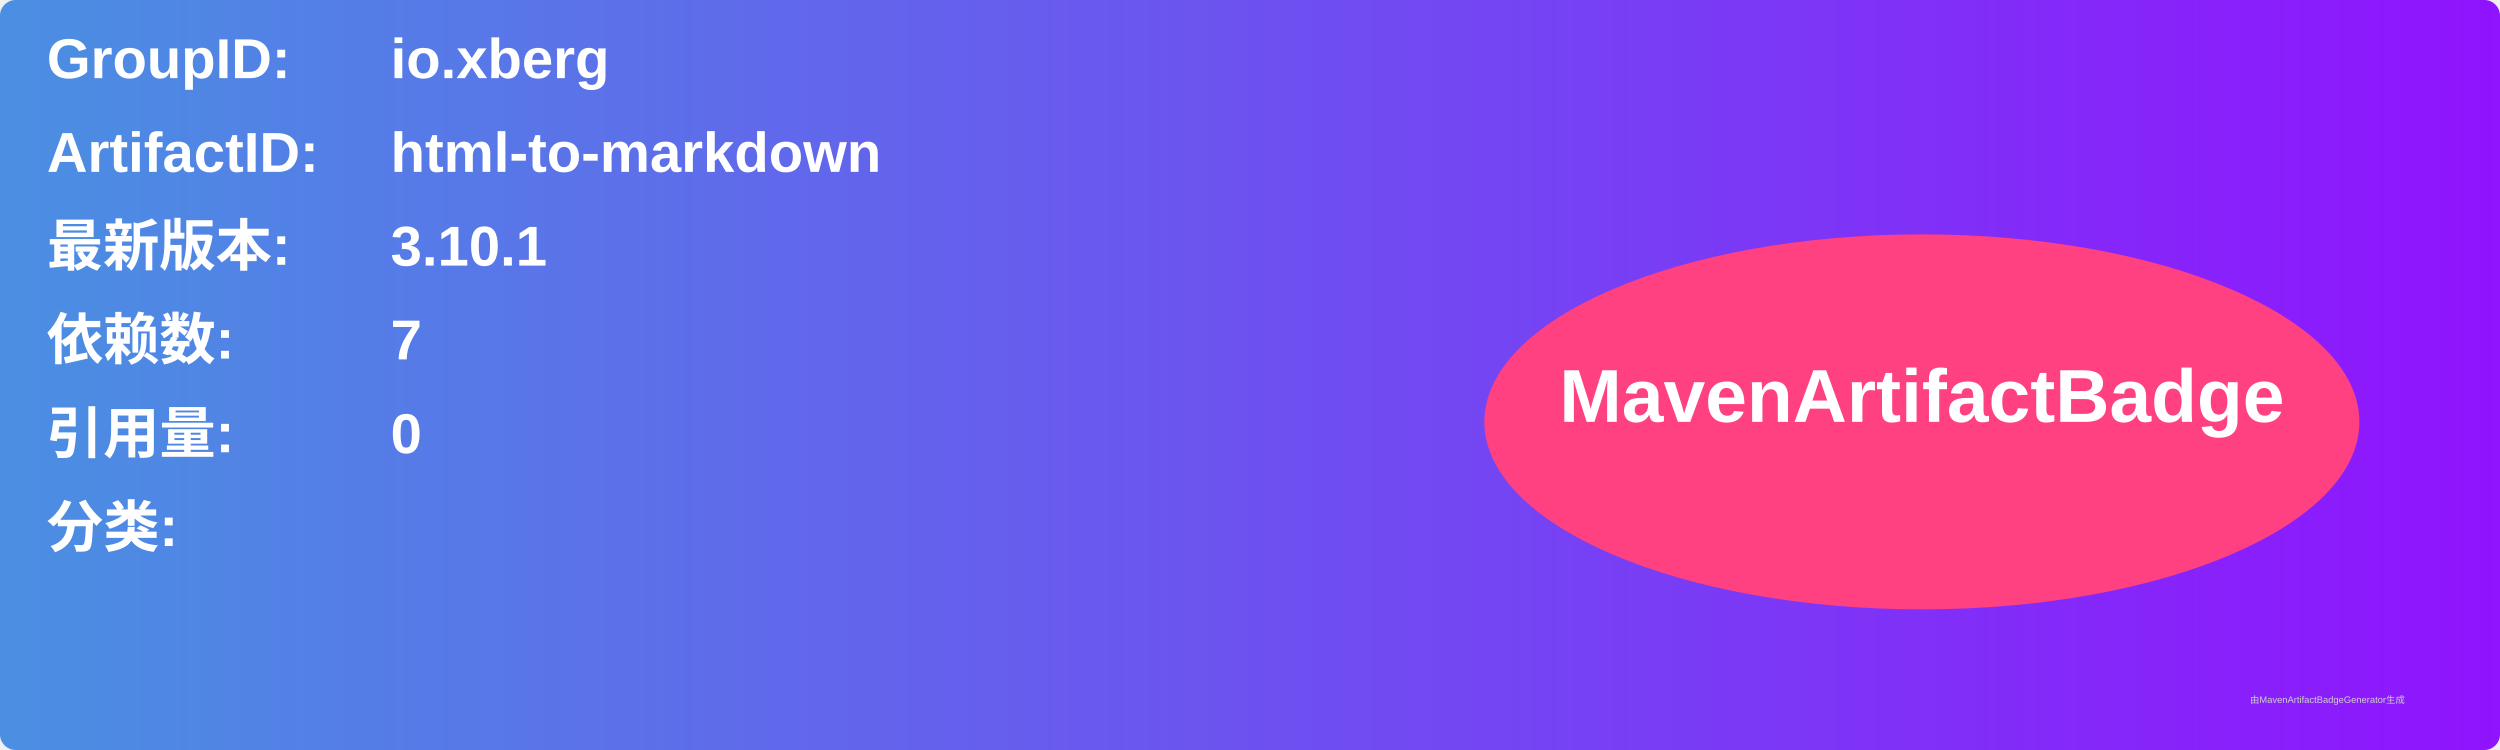
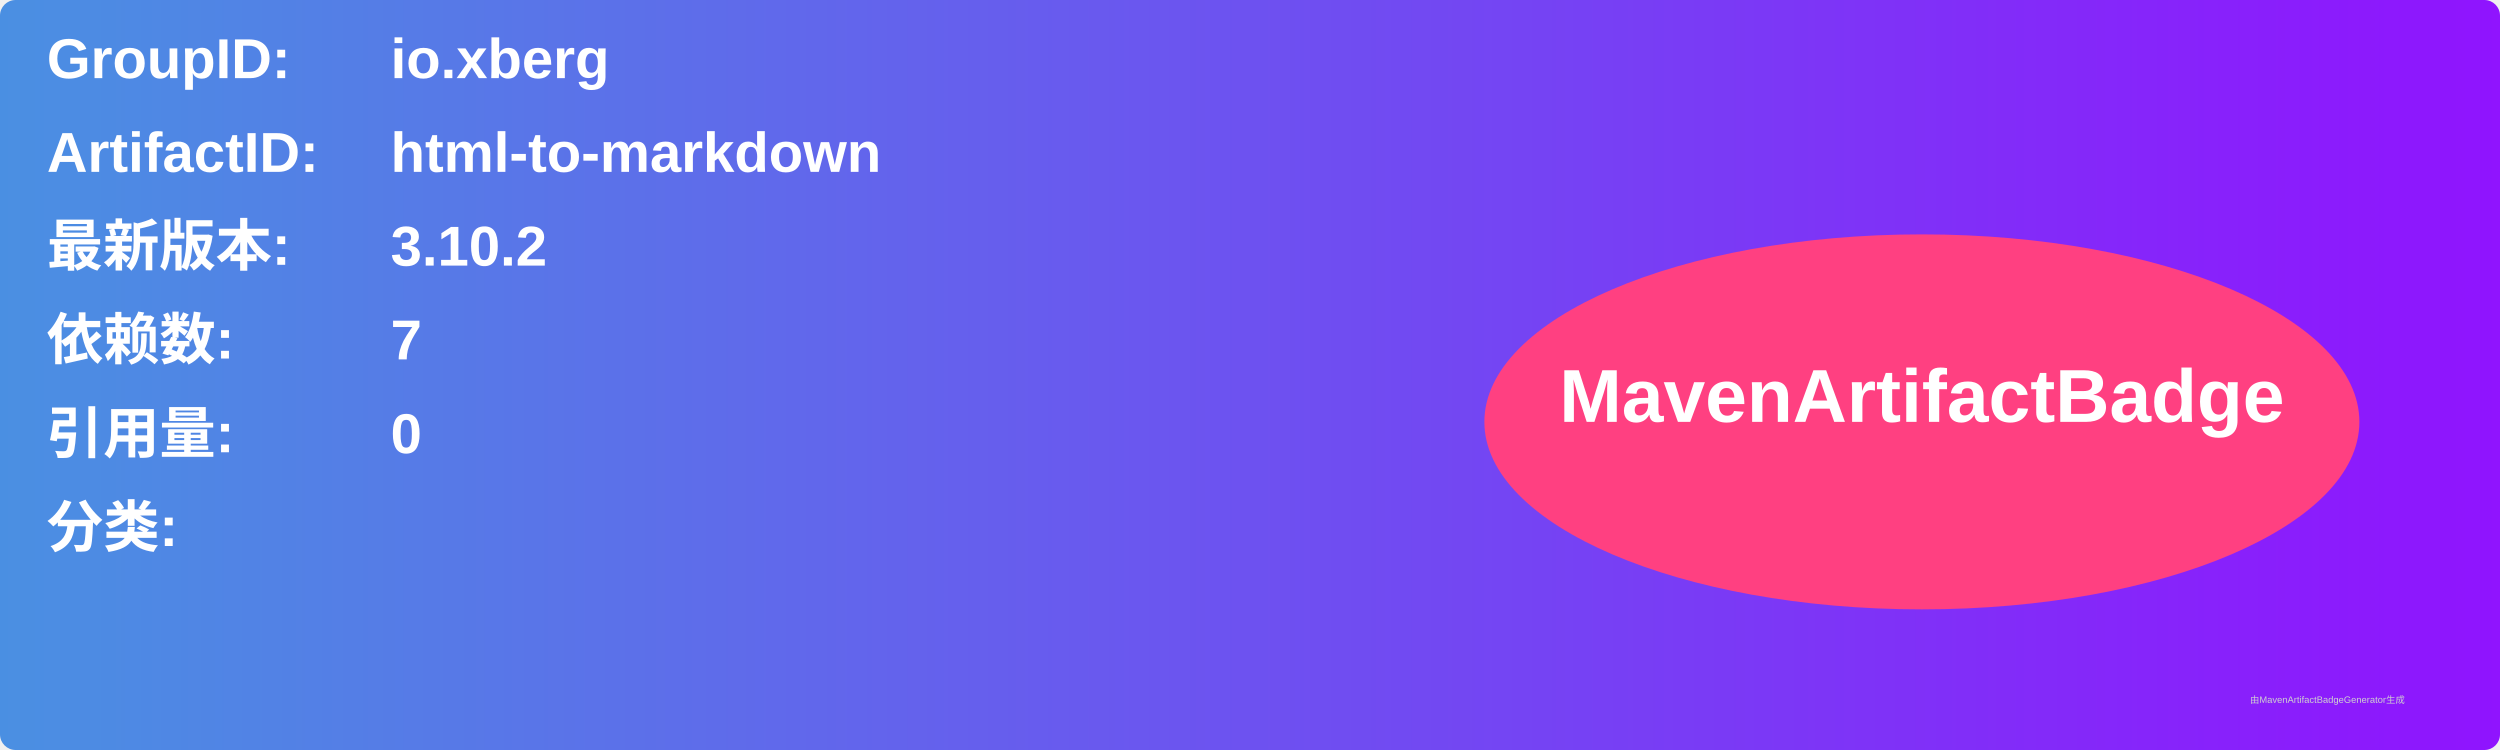
<svg xmlns="http://www.w3.org/2000/svg" width="800" height="240" viewBox="0 0 800 240">
  <linearGradient id="grad" x1="0%" y1="0%" x2="100%" y2="0%">
    <stop offset="0%" stop-color="#4a90e2" />
    <stop offset="100%" stop-color="#9013fe" />
  </linearGradient>
  <rect width="100%" height="100%" rx="5" ry="5" fill="url(#grad)" />
  <g transform="translate(15, 15)">
    <text x="0" y="10" font-family="Arial" font-size="18" fill="white" font-weight="bold" width="260">GroupID:</text>
    <text x="110" y="10" font-family="Arial" font-size="18" fill="white" font-weight="bold" width="460">io.xberg</text>
    <text x="0" y="40" font-family="Arial" font-size="18" fill="white" font-weight="bold" width="260">ArtifactID:</text>
    <text x="110" y="40" font-family="Arial" font-size="18" fill="white" font-weight="bold" width="460">html-to-markdown</text>
    <text x="0" y="70" font-family="Arial" font-size="18" fill="white" font-weight="bold">最新版本:</text>
    <text x="110" y="70" font-family="Arial" font-size="18" fill="white" font-weight="bold">
-       <tspan font-weight="bold">3.10.1</tspan>
+       <tspan font-weight="bold">3.10.2</tspan>
    </text>
    <text x="0" y="100" font-family="Arial" font-size="18" fill="white" font-weight="bold">依赖数: </text>
    <text x="110" y="100" font-family="Arial" font-size="18" fill="white">
      <tspan font-weight="bold">7</tspan>
    </text>
    <text x="0" y="130" font-family="Arial" font-size="18" fill="white" font-weight="bold">引用量: </text>
    <text x="110" y="130" font-family="Arial" font-size="18" fill="white">
      <tspan font-weight="bold">0</tspan>
    </text>
    <text x="0" y="160" font-family="Arial" font-size="18" fill="white" font-weight="bold">分类:</text>
    <text x="10" y="190" font-family="Arial" font-size="10" fill="white">
      <tspan font-weight="bold" />
    </text>
    <ellipse cx="600" cy="120" rx="140" ry="60" fill="#ff4081" />
    <text x="600" y="120" text-anchor="middle" font-family="Arial" font-size="24" fill="white" font-weight="bold">MavenArtifactBadge</text>
  </g>
  <text x="720" y="225" font-family="Arial" font-size="3" fill="#d0d0d0">由MavenArtifactBadgeGenerator生成</text>
</svg>
